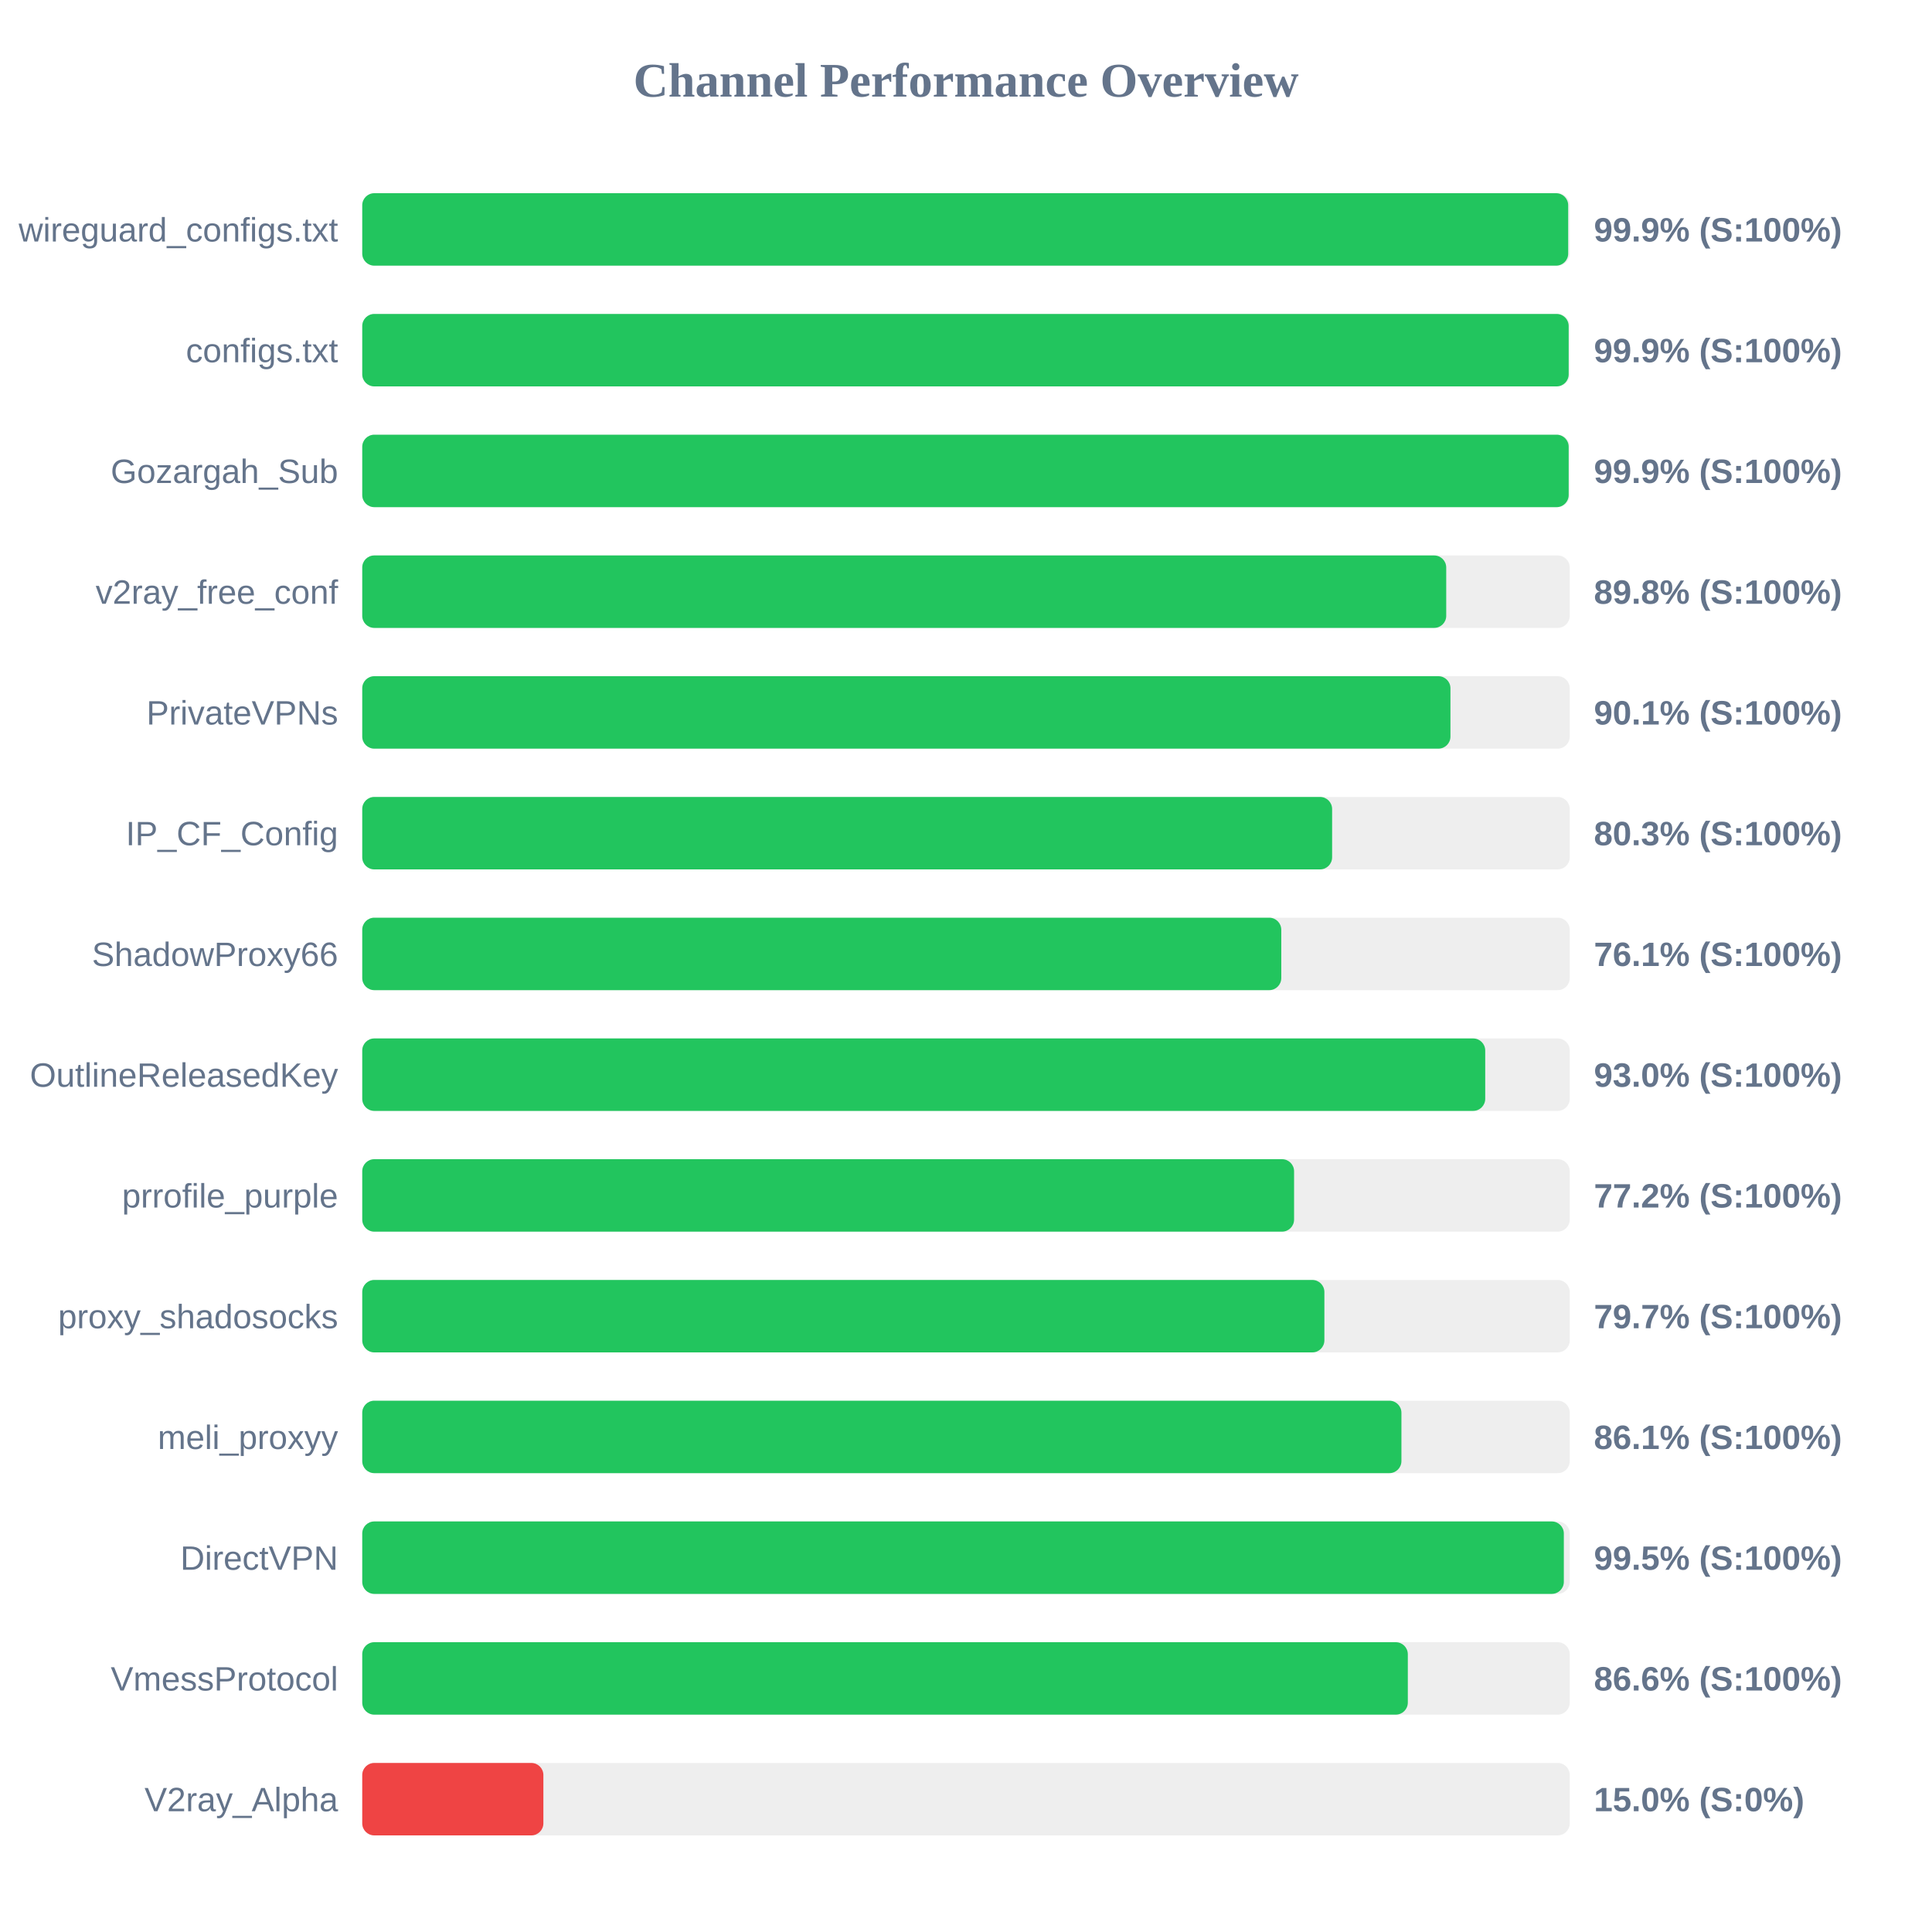
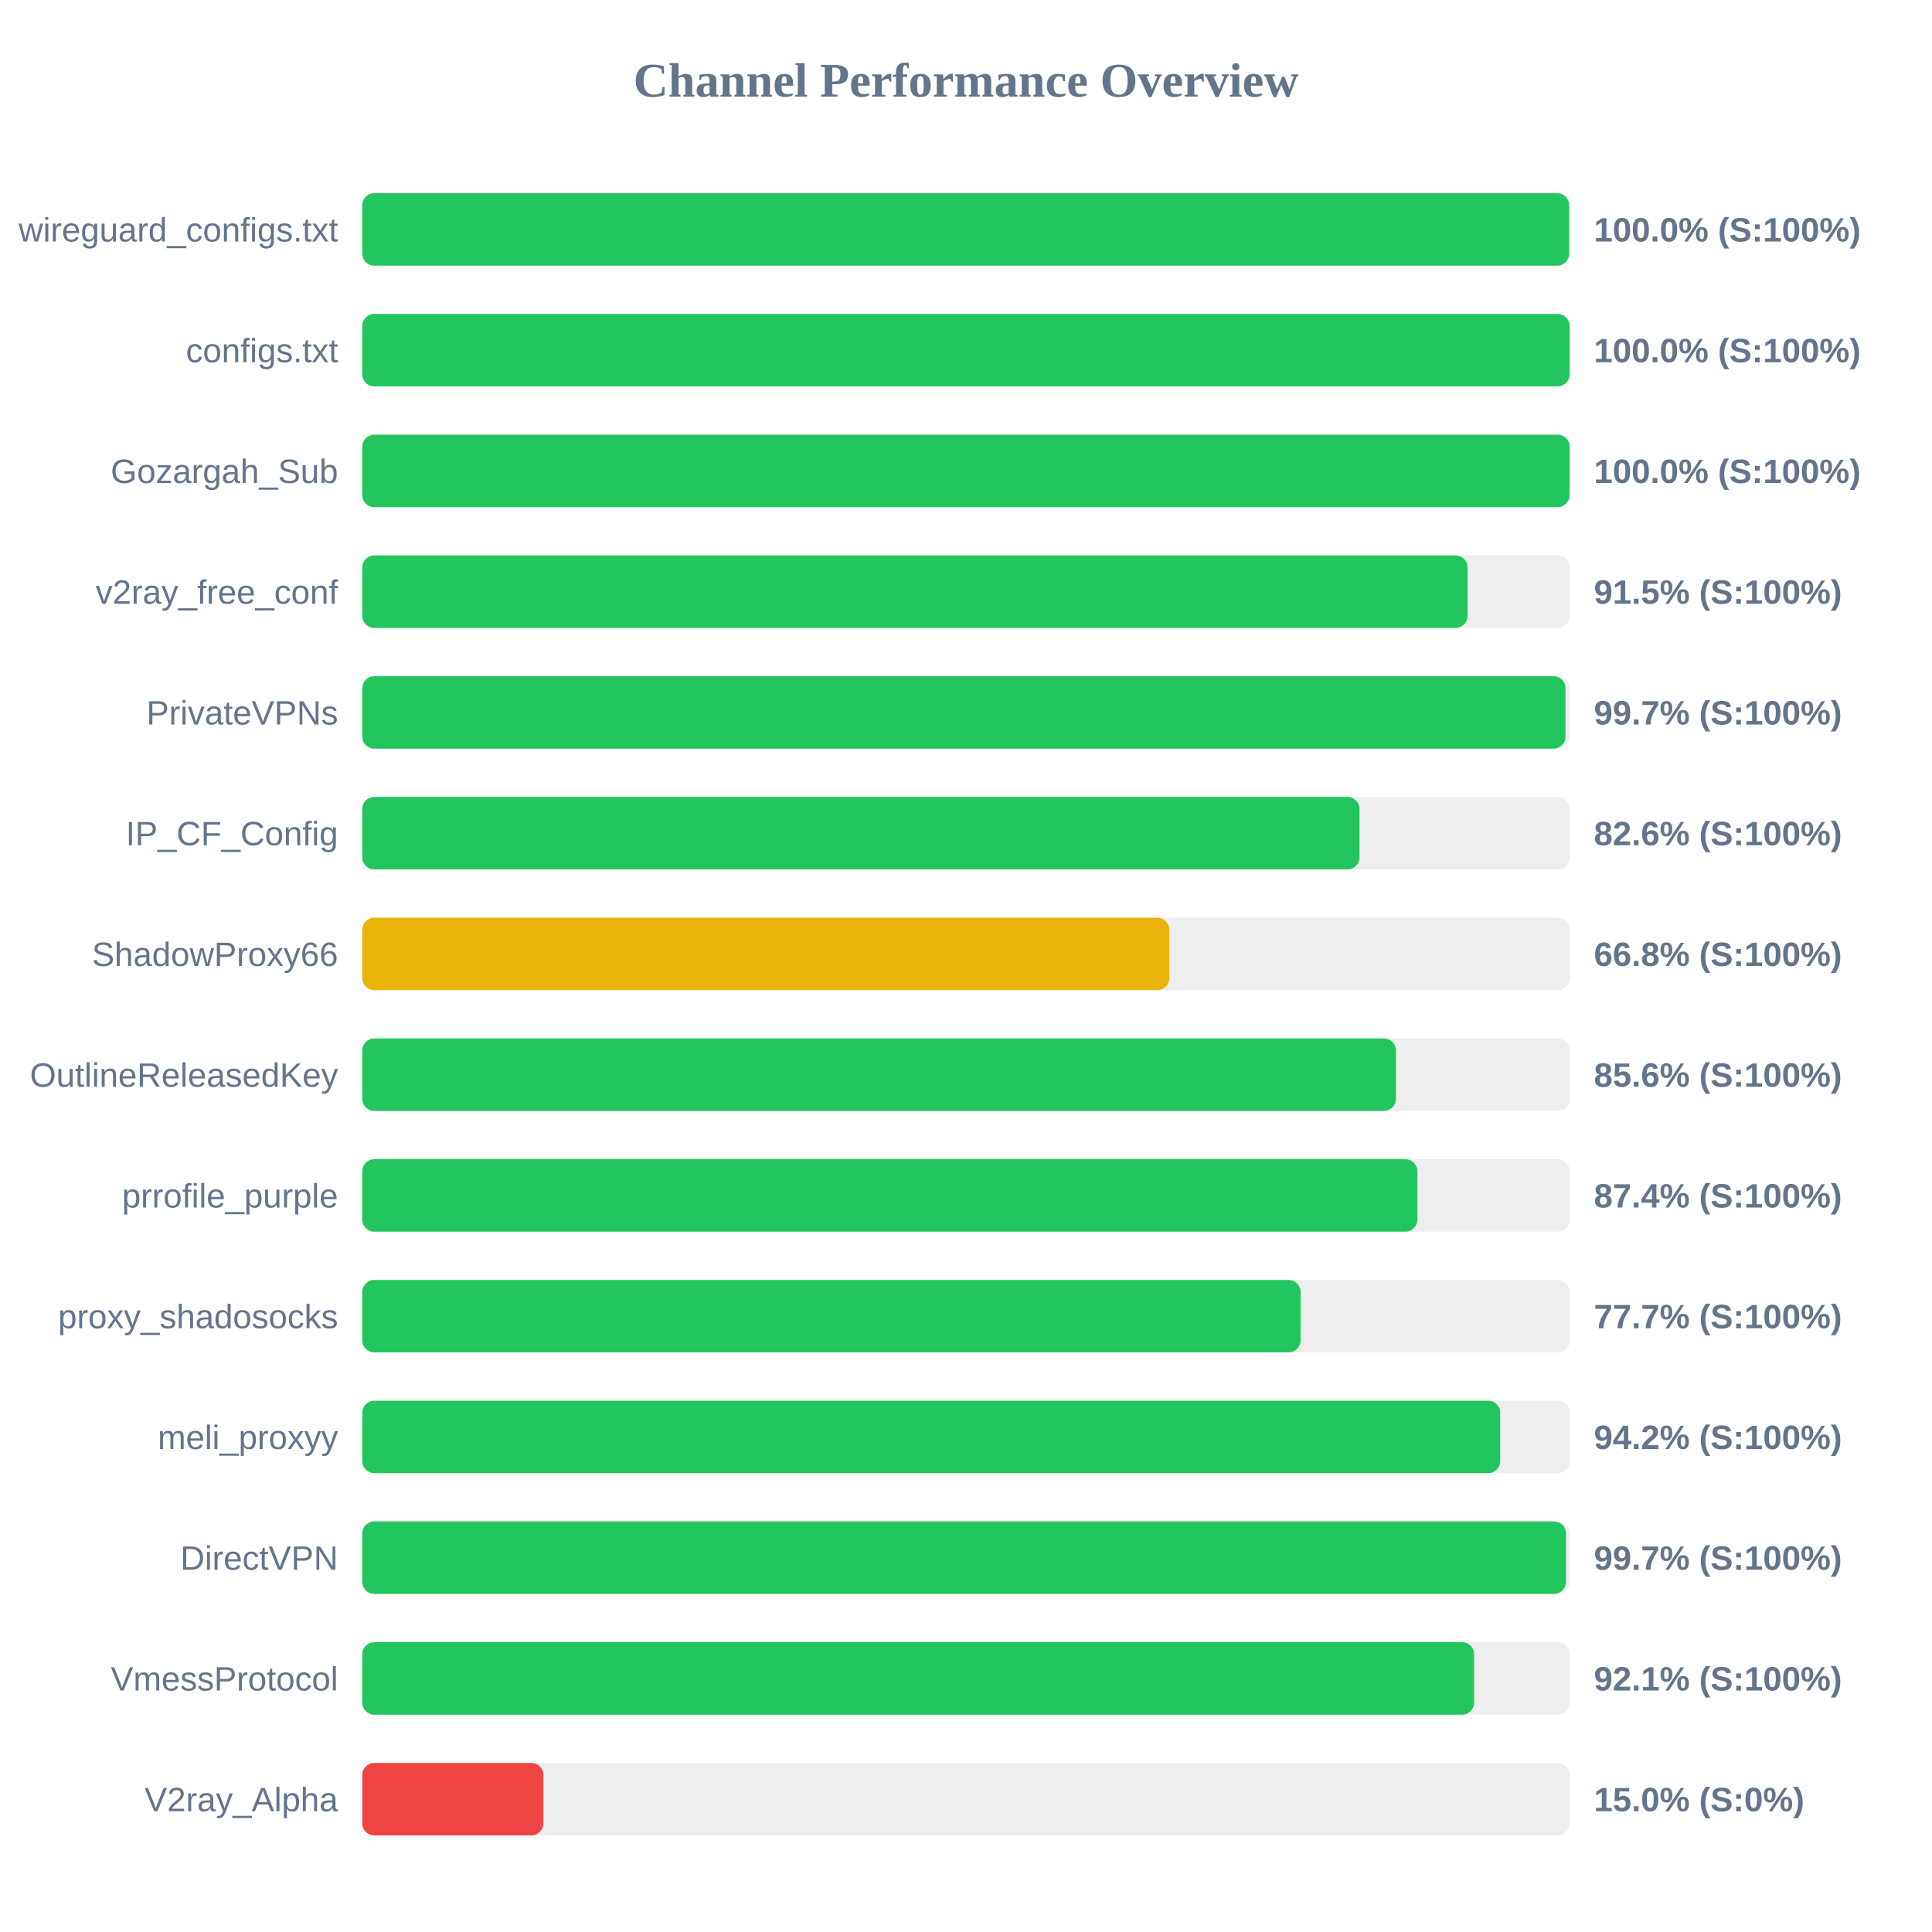
<svg xmlns="http://www.w3.org/2000/svg" width="800" height="800" version="1.1">
  <style>
        .row { font: 14px Arial; fill: #64748b; }
        .score { font: bold 14px Arial; fill: #64748b; }
    </style>
  <text x="400" y="40" text-anchor="middle" font-size="20px" font-weight="bold" fill="#64748b">Channel Performance Overview</text>
  <rect x="150" y="80" width="500" height="30" fill="#eee" rx="5" />
-   <rect x="150" y="80" width="499.35" height="30" fill="#22c55e" rx="5" />
+   <rect x="150" y="80" width="499.75" height="30" fill="#22c55e" rx="5" />
  <text x="140" y="100" text-anchor="end" class="row">wireguard_configs.txt</text>
-   <text x="660" y="100" text-anchor="start" class="score">99.9% (S:100%)</text>
+   <text x="660" y="100" text-anchor="start" class="score">100.0% (S:100%)</text>
  <rect x="150" y="130" width="500" height="30" fill="#eee" rx="5" />
-   <rect x="150" y="130" width="499.55" height="30" fill="#22c55e" rx="5" />
+   <rect x="150" y="130" width="499.95" height="30" fill="#22c55e" rx="5" />
  <text x="140" y="150" text-anchor="end" class="row">configs.txt</text>
-   <text x="660" y="150" text-anchor="start" class="score">99.9% (S:100%)</text>
+   <text x="660" y="150" text-anchor="start" class="score">100.0% (S:100%)</text>
  <rect x="150" y="180" width="500" height="30" fill="#eee" rx="5" />
-   <rect x="150" y="180" width="499.55" height="30" fill="#22c55e" rx="5" />
+   <rect x="150" y="180" width="499.95" height="30" fill="#22c55e" rx="5" />
  <text x="140" y="200" text-anchor="end" class="row">Gozargah_Sub</text>
-   <text x="660" y="200" text-anchor="start" class="score">99.9% (S:100%)</text>
+   <text x="660" y="200" text-anchor="start" class="score">100.0% (S:100%)</text>
  <rect x="150" y="230" width="500" height="30" fill="#eee" rx="5" />
-   <rect x="150" y="230" width="448.85" height="30" fill="#22c55e" rx="5" />
+   <rect x="150" y="230" width="457.7" height="30" fill="#22c55e" rx="5" />
  <text x="140" y="250" text-anchor="end" class="row">v2ray_free_conf</text>
-   <text x="660" y="250" text-anchor="start" class="score">89.8% (S:100%)</text>
+   <text x="660" y="250" text-anchor="start" class="score">91.5% (S:100%)</text>
  <rect x="150" y="280" width="500" height="30" fill="#eee" rx="5" />
-   <rect x="150" y="280" width="450.6" height="30" fill="#22c55e" rx="5" />
+   <rect x="150" y="280" width="498.25" height="30" fill="#22c55e" rx="5" />
  <text x="140" y="300" text-anchor="end" class="row">PrivateVPNs</text>
-   <text x="660" y="300" text-anchor="start" class="score">90.1% (S:100%)</text>
+   <text x="660" y="300" text-anchor="start" class="score">99.7% (S:100%)</text>
  <rect x="150" y="330" width="500" height="30" fill="#eee" rx="5" />
-   <rect x="150" y="330" width="401.6" height="30" fill="#22c55e" rx="5" />
+   <rect x="150" y="330" width="412.95" height="30" fill="#22c55e" rx="5" />
  <text x="140" y="350" text-anchor="end" class="row">IP_CF_Config</text>
-   <text x="660" y="350" text-anchor="start" class="score">80.3% (S:100%)</text>
+   <text x="660" y="350" text-anchor="start" class="score">82.6% (S:100%)</text>
  <rect x="150" y="380" width="500" height="30" fill="#eee" rx="5" />
-   <rect x="150" y="380" width="380.55" height="30" fill="#22c55e" rx="5" />
+   <rect x="150" y="380" width="334.2" height="30" fill="#eab308" rx="5" />
  <text x="140" y="400" text-anchor="end" class="row">ShadowProxy66</text>
-   <text x="660" y="400" text-anchor="start" class="score">76.1% (S:100%)</text>
+   <text x="660" y="400" text-anchor="start" class="score">66.8% (S:100%)</text>
  <rect x="150" y="430" width="500" height="30" fill="#eee" rx="5" />
-   <rect x="150" y="430" width="465.0" height="30" fill="#22c55e" rx="5" />
+   <rect x="150" y="430" width="428.05" height="30" fill="#22c55e" rx="5" />
  <text x="140" y="450" text-anchor="end" class="row">OutlineReleasedKey</text>
-   <text x="660" y="450" text-anchor="start" class="score">93.0% (S:100%)</text>
+   <text x="660" y="450" text-anchor="start" class="score">85.6% (S:100%)</text>
  <rect x="150" y="480" width="500" height="30" fill="#eee" rx="5" />
-   <rect x="150" y="480" width="385.85" height="30" fill="#22c55e" rx="5" />
+   <rect x="150" y="480" width="436.9" height="30" fill="#22c55e" rx="5" />
  <text x="140" y="500" text-anchor="end" class="row">prrofile_purple</text>
-   <text x="660" y="500" text-anchor="start" class="score">77.2% (S:100%)</text>
+   <text x="660" y="500" text-anchor="start" class="score">87.4% (S:100%)</text>
  <rect x="150" y="530" width="500" height="30" fill="#eee" rx="5" />
-   <rect x="150" y="530" width="398.4" height="30" fill="#22c55e" rx="5" />
+   <rect x="150" y="530" width="388.55" height="30" fill="#22c55e" rx="5" />
  <text x="140" y="550" text-anchor="end" class="row">proxy_shadosocks</text>
-   <text x="660" y="550" text-anchor="start" class="score">79.7% (S:100%)</text>
+   <text x="660" y="550" text-anchor="start" class="score">77.7% (S:100%)</text>
  <rect x="150" y="580" width="500" height="30" fill="#eee" rx="5" />
-   <rect x="150" y="580" width="430.3" height="30" fill="#22c55e" rx="5" />
+   <rect x="150" y="580" width="471.2" height="30" fill="#22c55e" rx="5" />
  <text x="140" y="600" text-anchor="end" class="row">meli_proxyy</text>
-   <text x="660" y="600" text-anchor="start" class="score">86.1% (S:100%)</text>
+   <text x="660" y="600" text-anchor="start" class="score">94.2% (S:100%)</text>
  <rect x="150" y="630" width="500" height="30" fill="#eee" rx="5" />
-   <rect x="150" y="630" width="497.55" height="30" fill="#22c55e" rx="5" />
+   <rect x="150" y="630" width="498.45" height="30" fill="#22c55e" rx="5" />
  <text x="140" y="650" text-anchor="end" class="row">DirectVPN</text>
-   <text x="660" y="650" text-anchor="start" class="score">99.5% (S:100%)</text>
+   <text x="660" y="650" text-anchor="start" class="score">99.7% (S:100%)</text>
  <rect x="150" y="680" width="500" height="30" fill="#eee" rx="5" />
-   <rect x="150" y="680" width="432.95" height="30" fill="#22c55e" rx="5" />
+   <rect x="150" y="680" width="460.4" height="30" fill="#22c55e" rx="5" />
  <text x="140" y="700" text-anchor="end" class="row">VmessProtocol</text>
-   <text x="660" y="700" text-anchor="start" class="score">86.6% (S:100%)</text>
+   <text x="660" y="700" text-anchor="start" class="score">92.1% (S:100%)</text>
  <rect x="150" y="730" width="500" height="30" fill="#eee" rx="5" />
  <rect x="150" y="730" width="75.0" height="30" fill="#ef4444" rx="5" />
  <text x="140" y="750" text-anchor="end" class="row">V2ray_Alpha</text>
  <text x="660" y="750" text-anchor="start" class="score">15.0% (S:0%)</text>
</svg>
